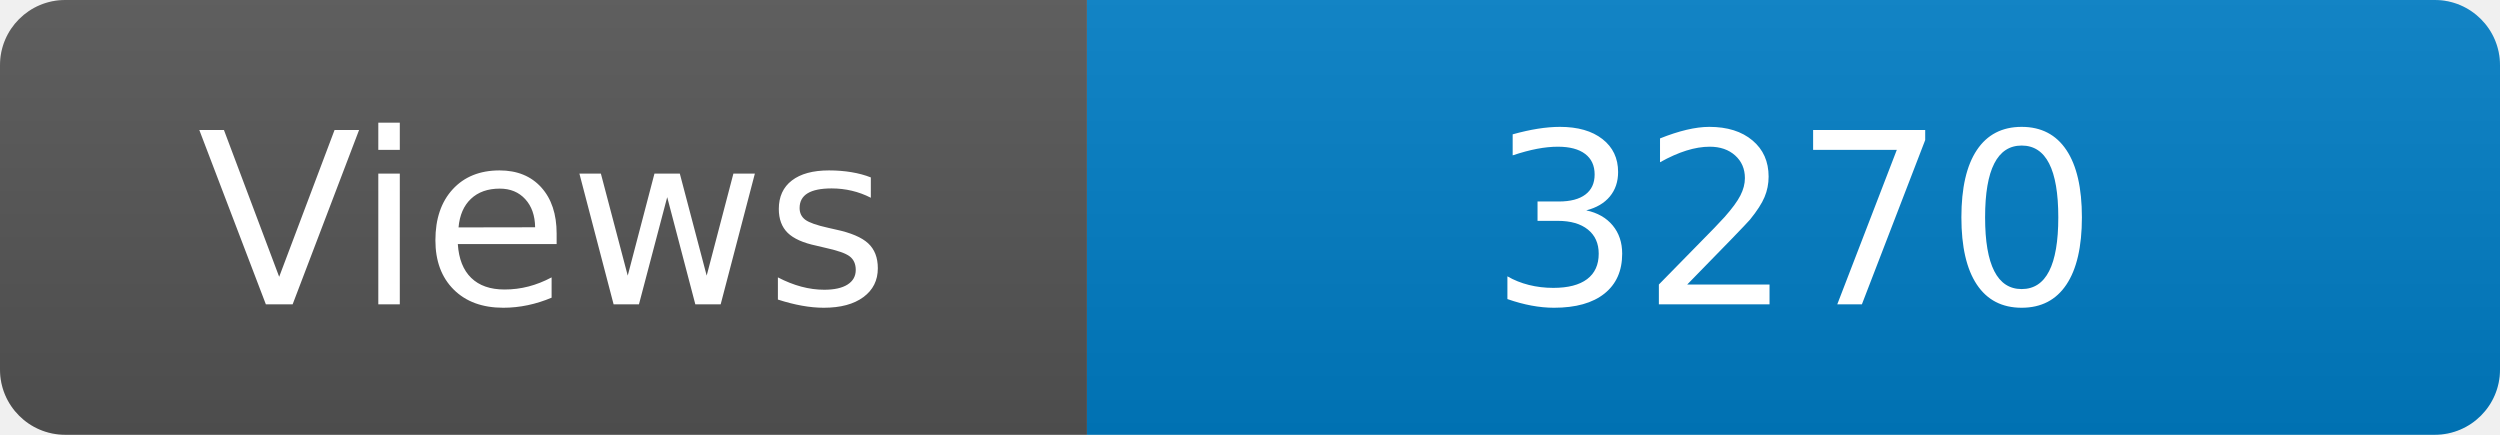
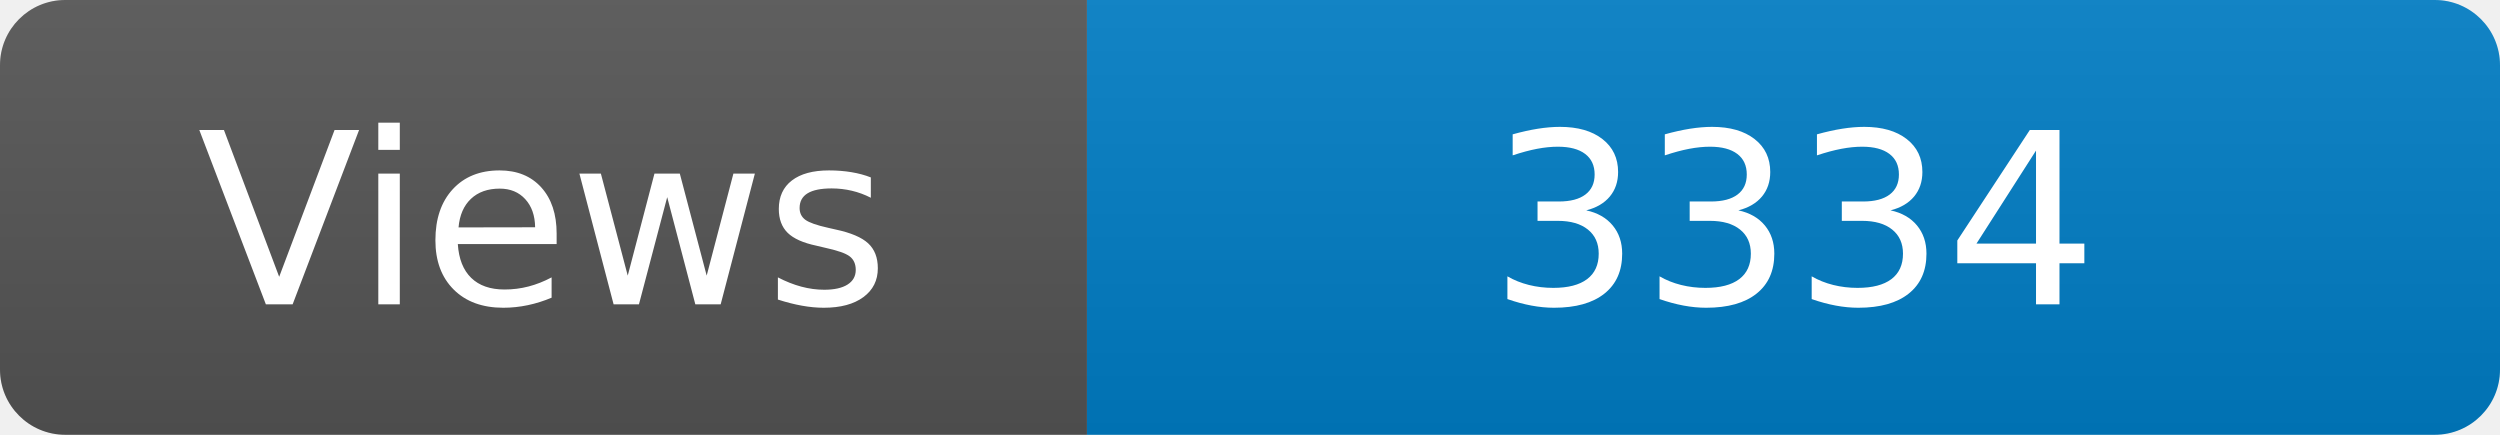
<svg xmlns="http://www.w3.org/2000/svg" width="115" height="20" role="img" aria-label="Maintained?: yes">
  <linearGradient id="s" x2="0" y2="100%">
    <stop offset="0" stop-color="#bbb" stop-opacity=".1" />
    <stop offset="1" stop-opacity=".1" />
  </linearGradient>
  <clipPath id="r">
    <rect width="115" height="20" rx="3" fill="#fff" />
  </clipPath>
  <g clip-path="url(#r)">
    <rect width="50" height="20" fill="#555" />
    <rect x="50" width="160" height="20" fill="#007ec6" />
    <rect width="115" height="20" fill="url(#s)" />
  </g>
  <g fill="#fff" text-anchor="middle" font-family="Verdana,Geneva,DejaVu Sans,sans-serif" font-size="110">
    <text x="250" y="140" transform="scale(.1)" fill="#fff">Views</text>
-     <text x="825" y="140" transform="scale(.1)" fill="#fff">3270</text>
+     <text x="825" y="140" transform="scale(.1)" fill="#fff">3334</text>
  </g>
</svg>
